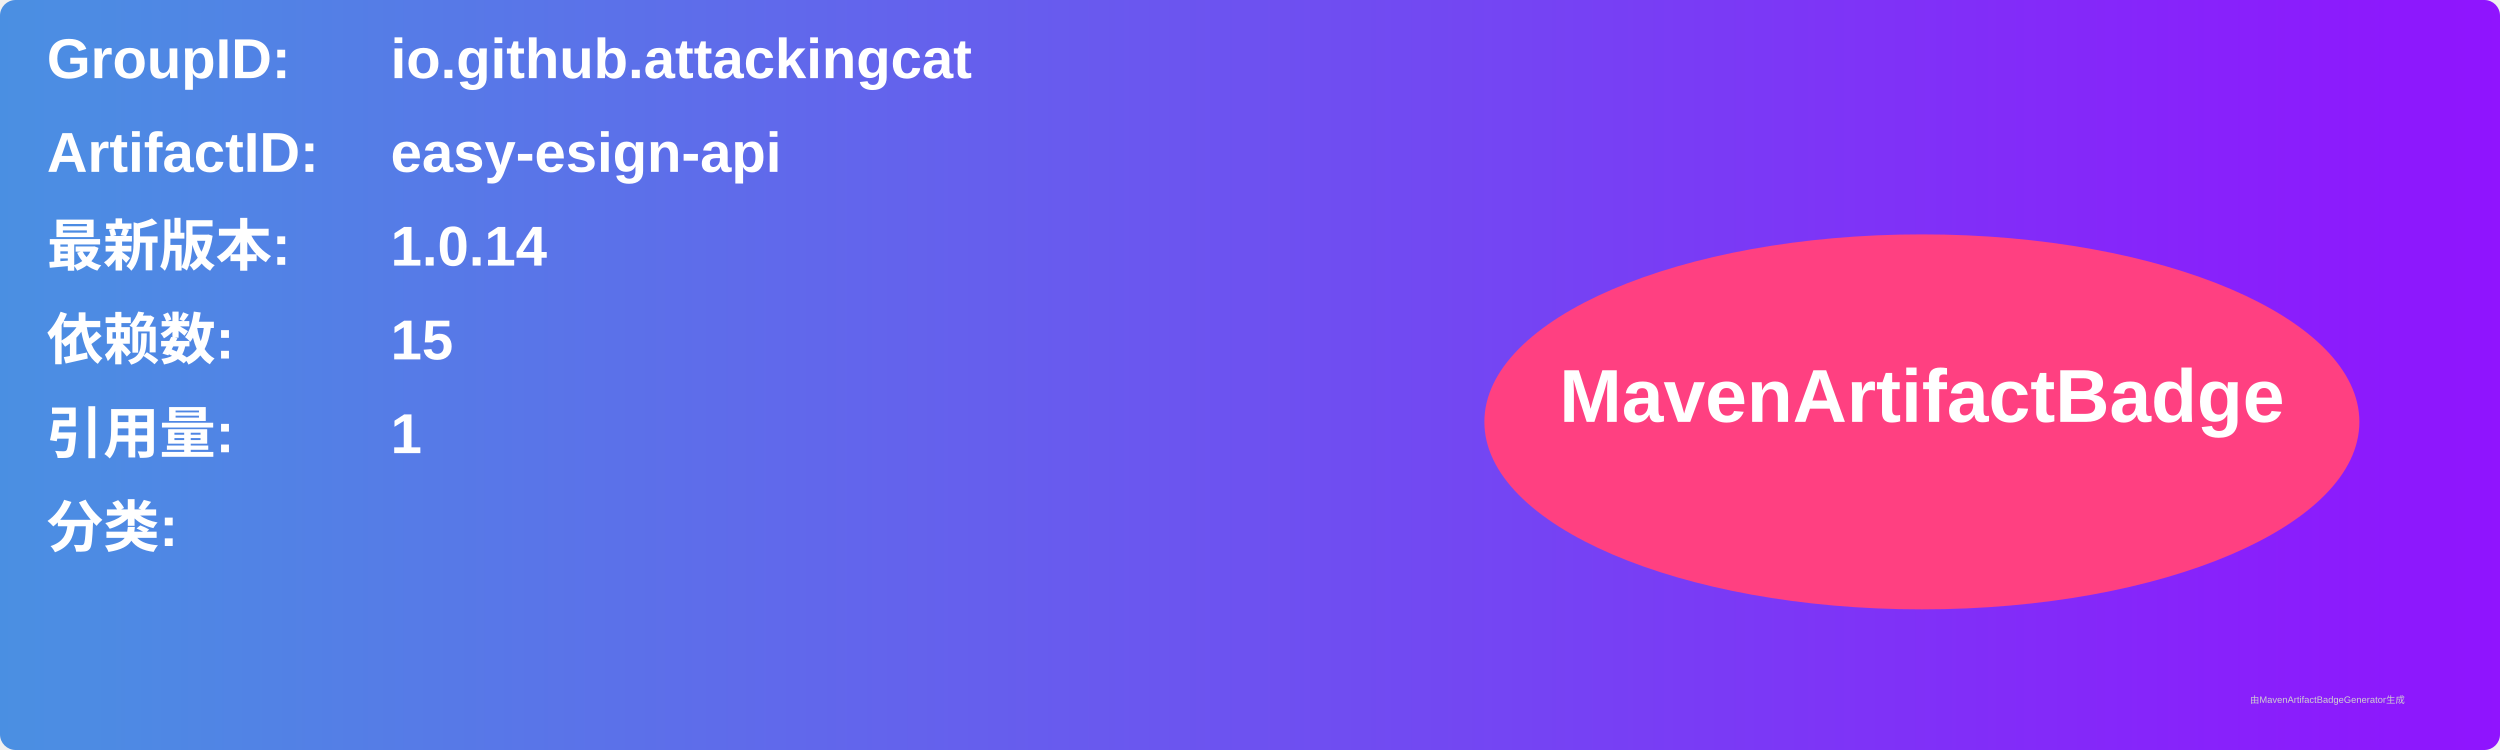
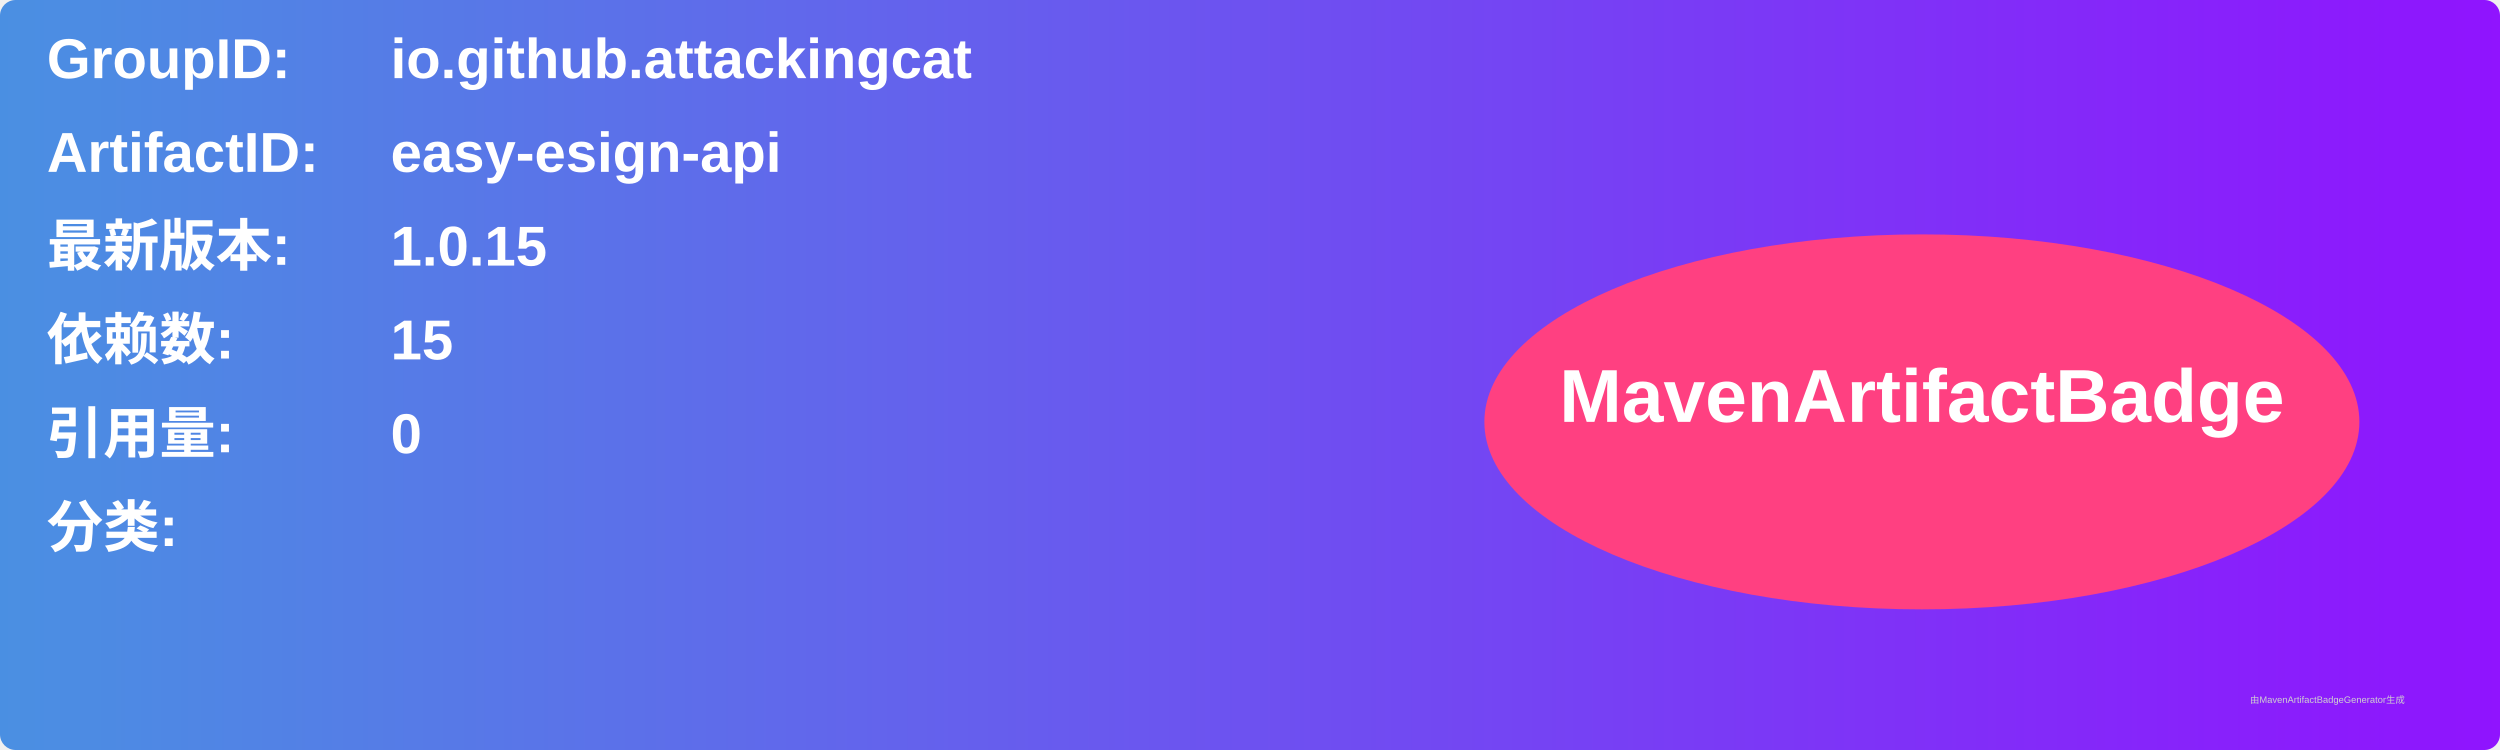
<svg xmlns="http://www.w3.org/2000/svg" width="800" height="240" viewBox="0 0 800 240">
  <linearGradient id="grad" x1="0%" y1="0%" x2="100%" y2="0%">
    <stop offset="0%" stop-color="#4a90e2" />
    <stop offset="100%" stop-color="#9013fe" />
  </linearGradient>
  <rect width="100%" height="100%" rx="5" ry="5" fill="url(#grad)" />
  <g transform="translate(15, 15)">
    <text x="0" y="10" font-family="Arial" font-size="18" fill="white" font-weight="bold" width="260">GroupID:</text>
    <text x="110" y="10" font-family="Arial" font-size="18" fill="white" font-weight="bold" width="460">io.github.attackingcat</text>
    <text x="0" y="40" font-family="Arial" font-size="18" fill="white" font-weight="bold" width="260">ArtifactID:</text>
    <text x="110" y="40" font-family="Arial" font-size="18" fill="white" font-weight="bold" width="460">easy-esign-api</text>
    <text x="0" y="70" font-family="Arial" font-size="18" fill="white" font-weight="bold">最新版本:</text>
    <text x="110" y="70" font-family="Arial" font-size="18" fill="white" font-weight="bold">
-       <tspan font-weight="bold">1.0.14</tspan>
+       <tspan font-weight="bold">1.0.15</tspan>
    </text>
    <text x="0" y="100" font-family="Arial" font-size="18" fill="white" font-weight="bold">依赖数: </text>
    <text x="110" y="100" font-family="Arial" font-size="18" fill="white">
      <tspan font-weight="bold">15</tspan>
    </text>
    <text x="0" y="130" font-family="Arial" font-size="18" fill="white" font-weight="bold">引用量: </text>
    <text x="110" y="130" font-family="Arial" font-size="18" fill="white">
-       <tspan font-weight="bold">1</tspan>
+       <tspan font-weight="bold">0</tspan>
    </text>
    <text x="0" y="160" font-family="Arial" font-size="18" fill="white" font-weight="bold">分类:</text>
    <text x="10" y="190" font-family="Arial" font-size="10" fill="white">
      <tspan font-weight="bold" />
    </text>
    <ellipse cx="600" cy="120" rx="140" ry="60" fill="#ff4081" />
    <text x="600" y="120" text-anchor="middle" font-family="Arial" font-size="24" fill="white" font-weight="bold">MavenArtifactBadge</text>
  </g>
  <text x="720" y="225" font-family="Arial" font-size="3" fill="#d0d0d0">由MavenArtifactBadgeGenerator生成</text>
</svg>
